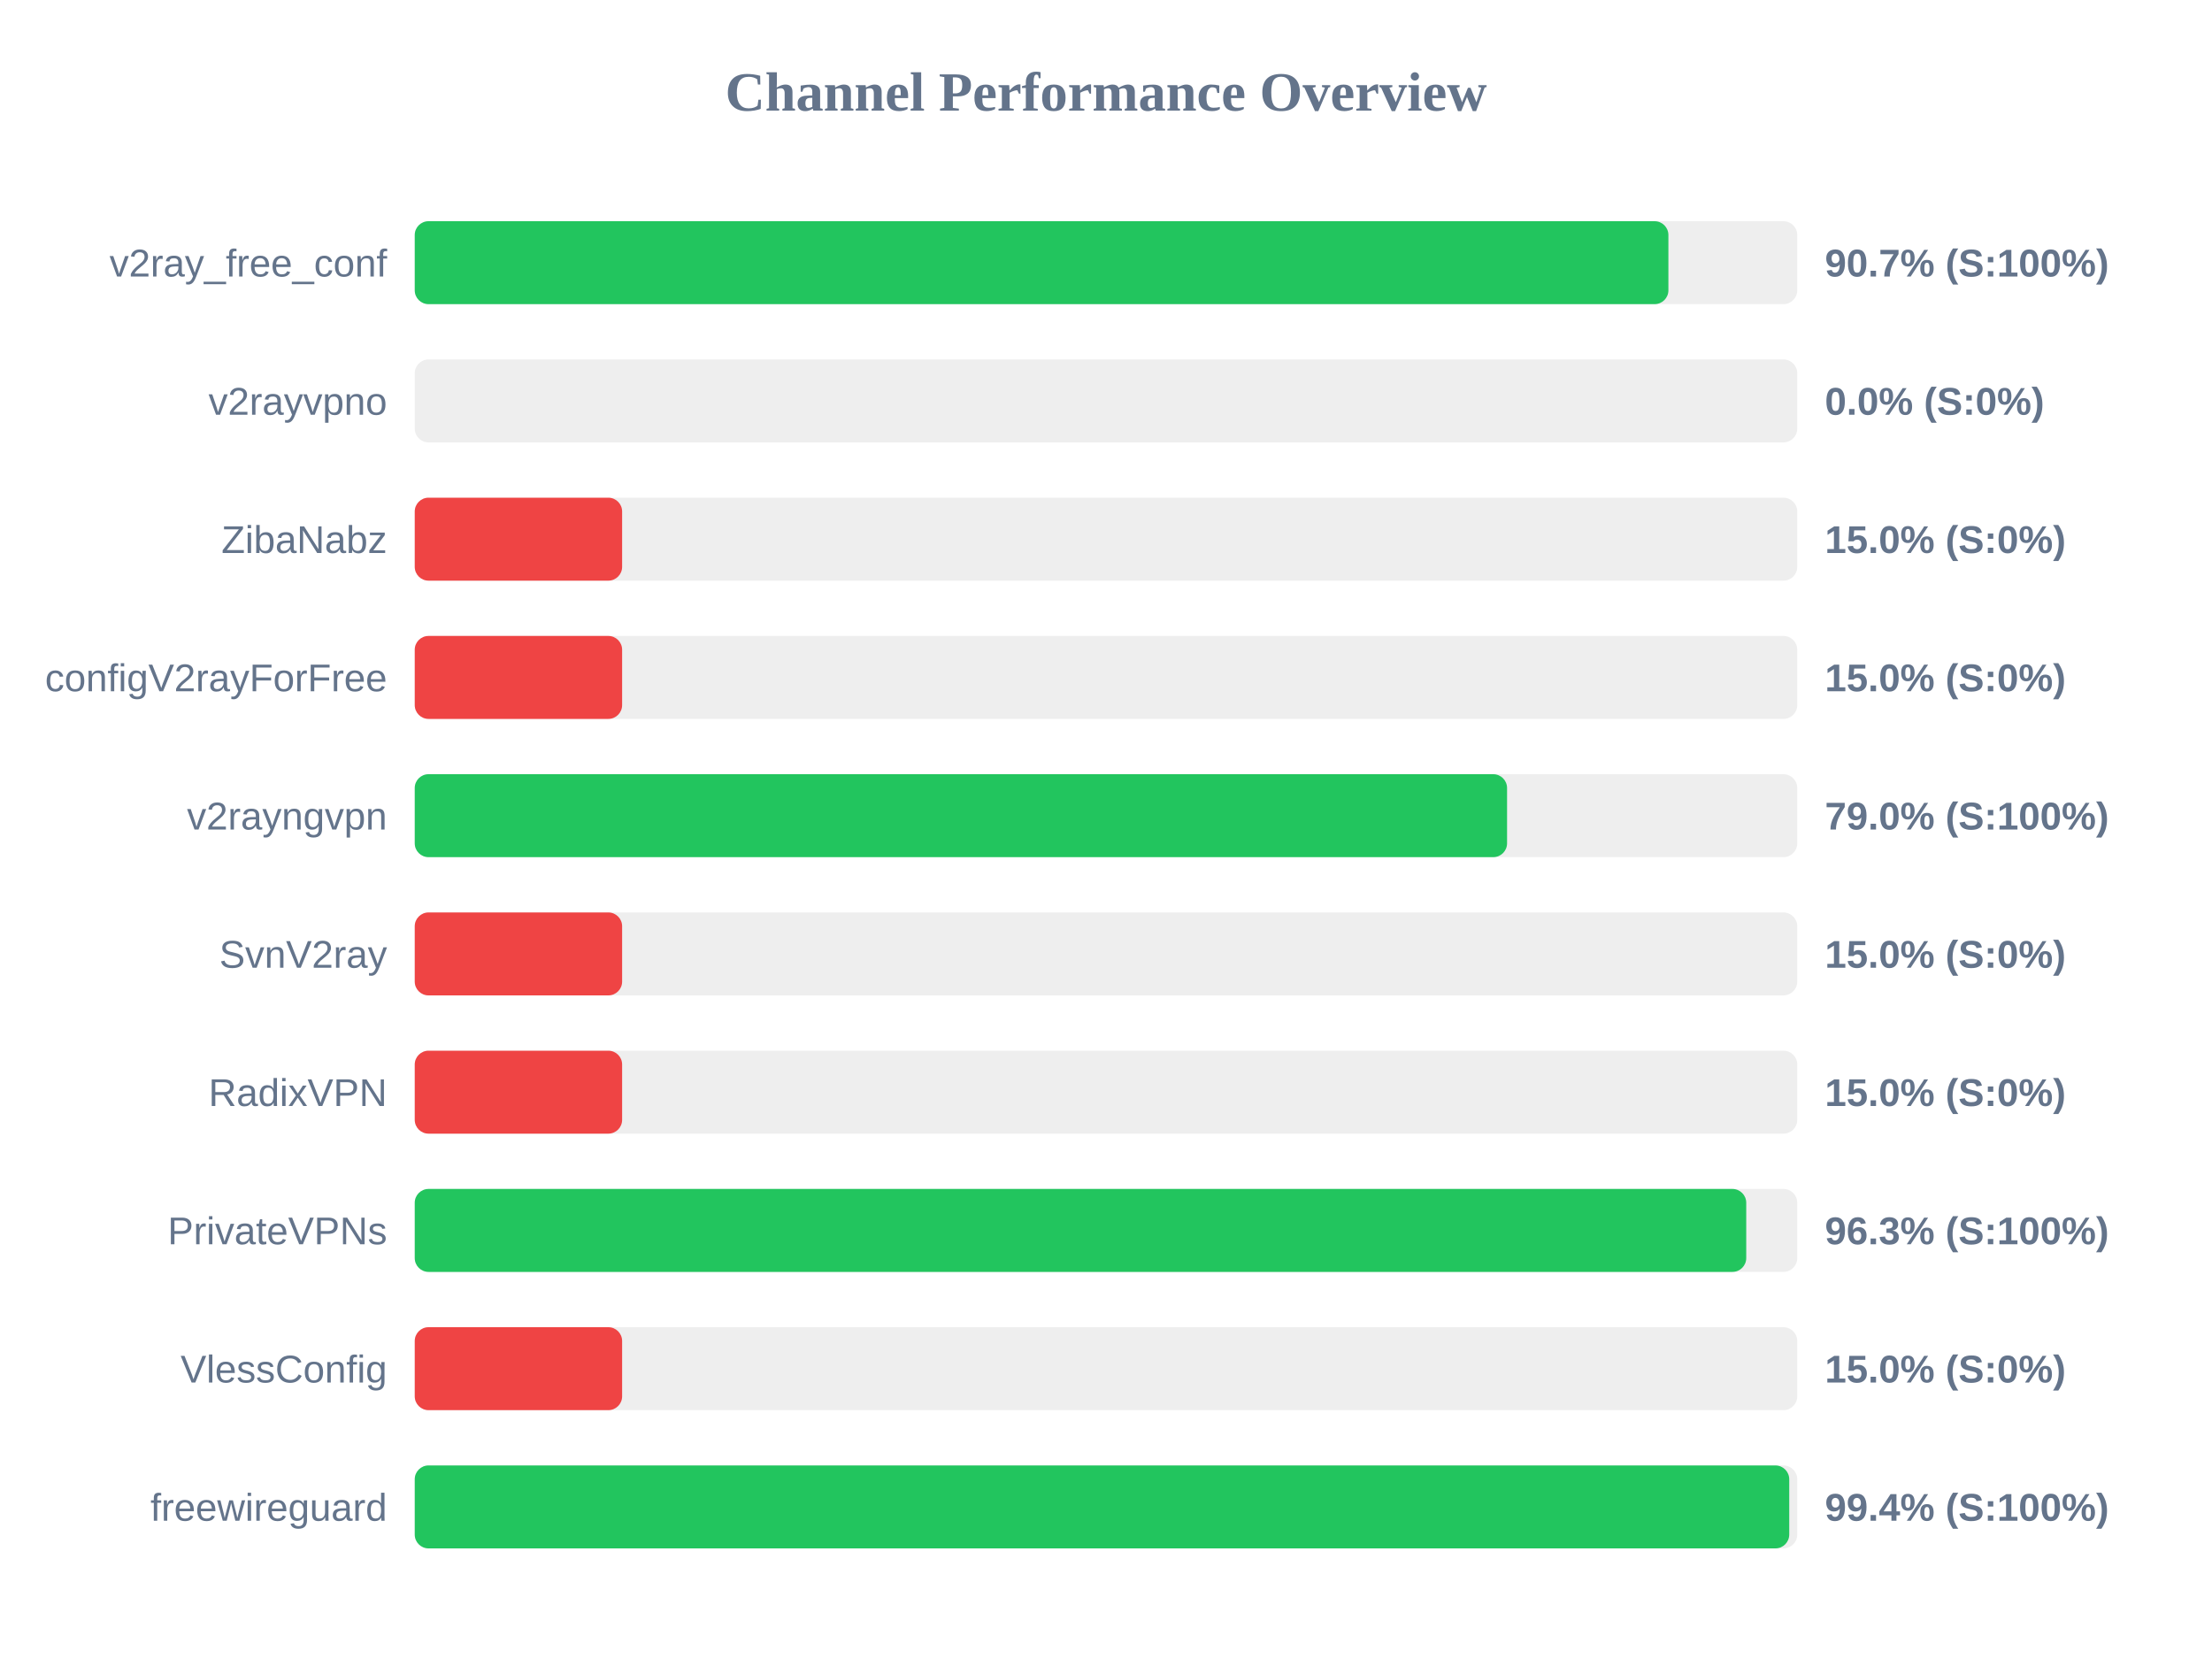
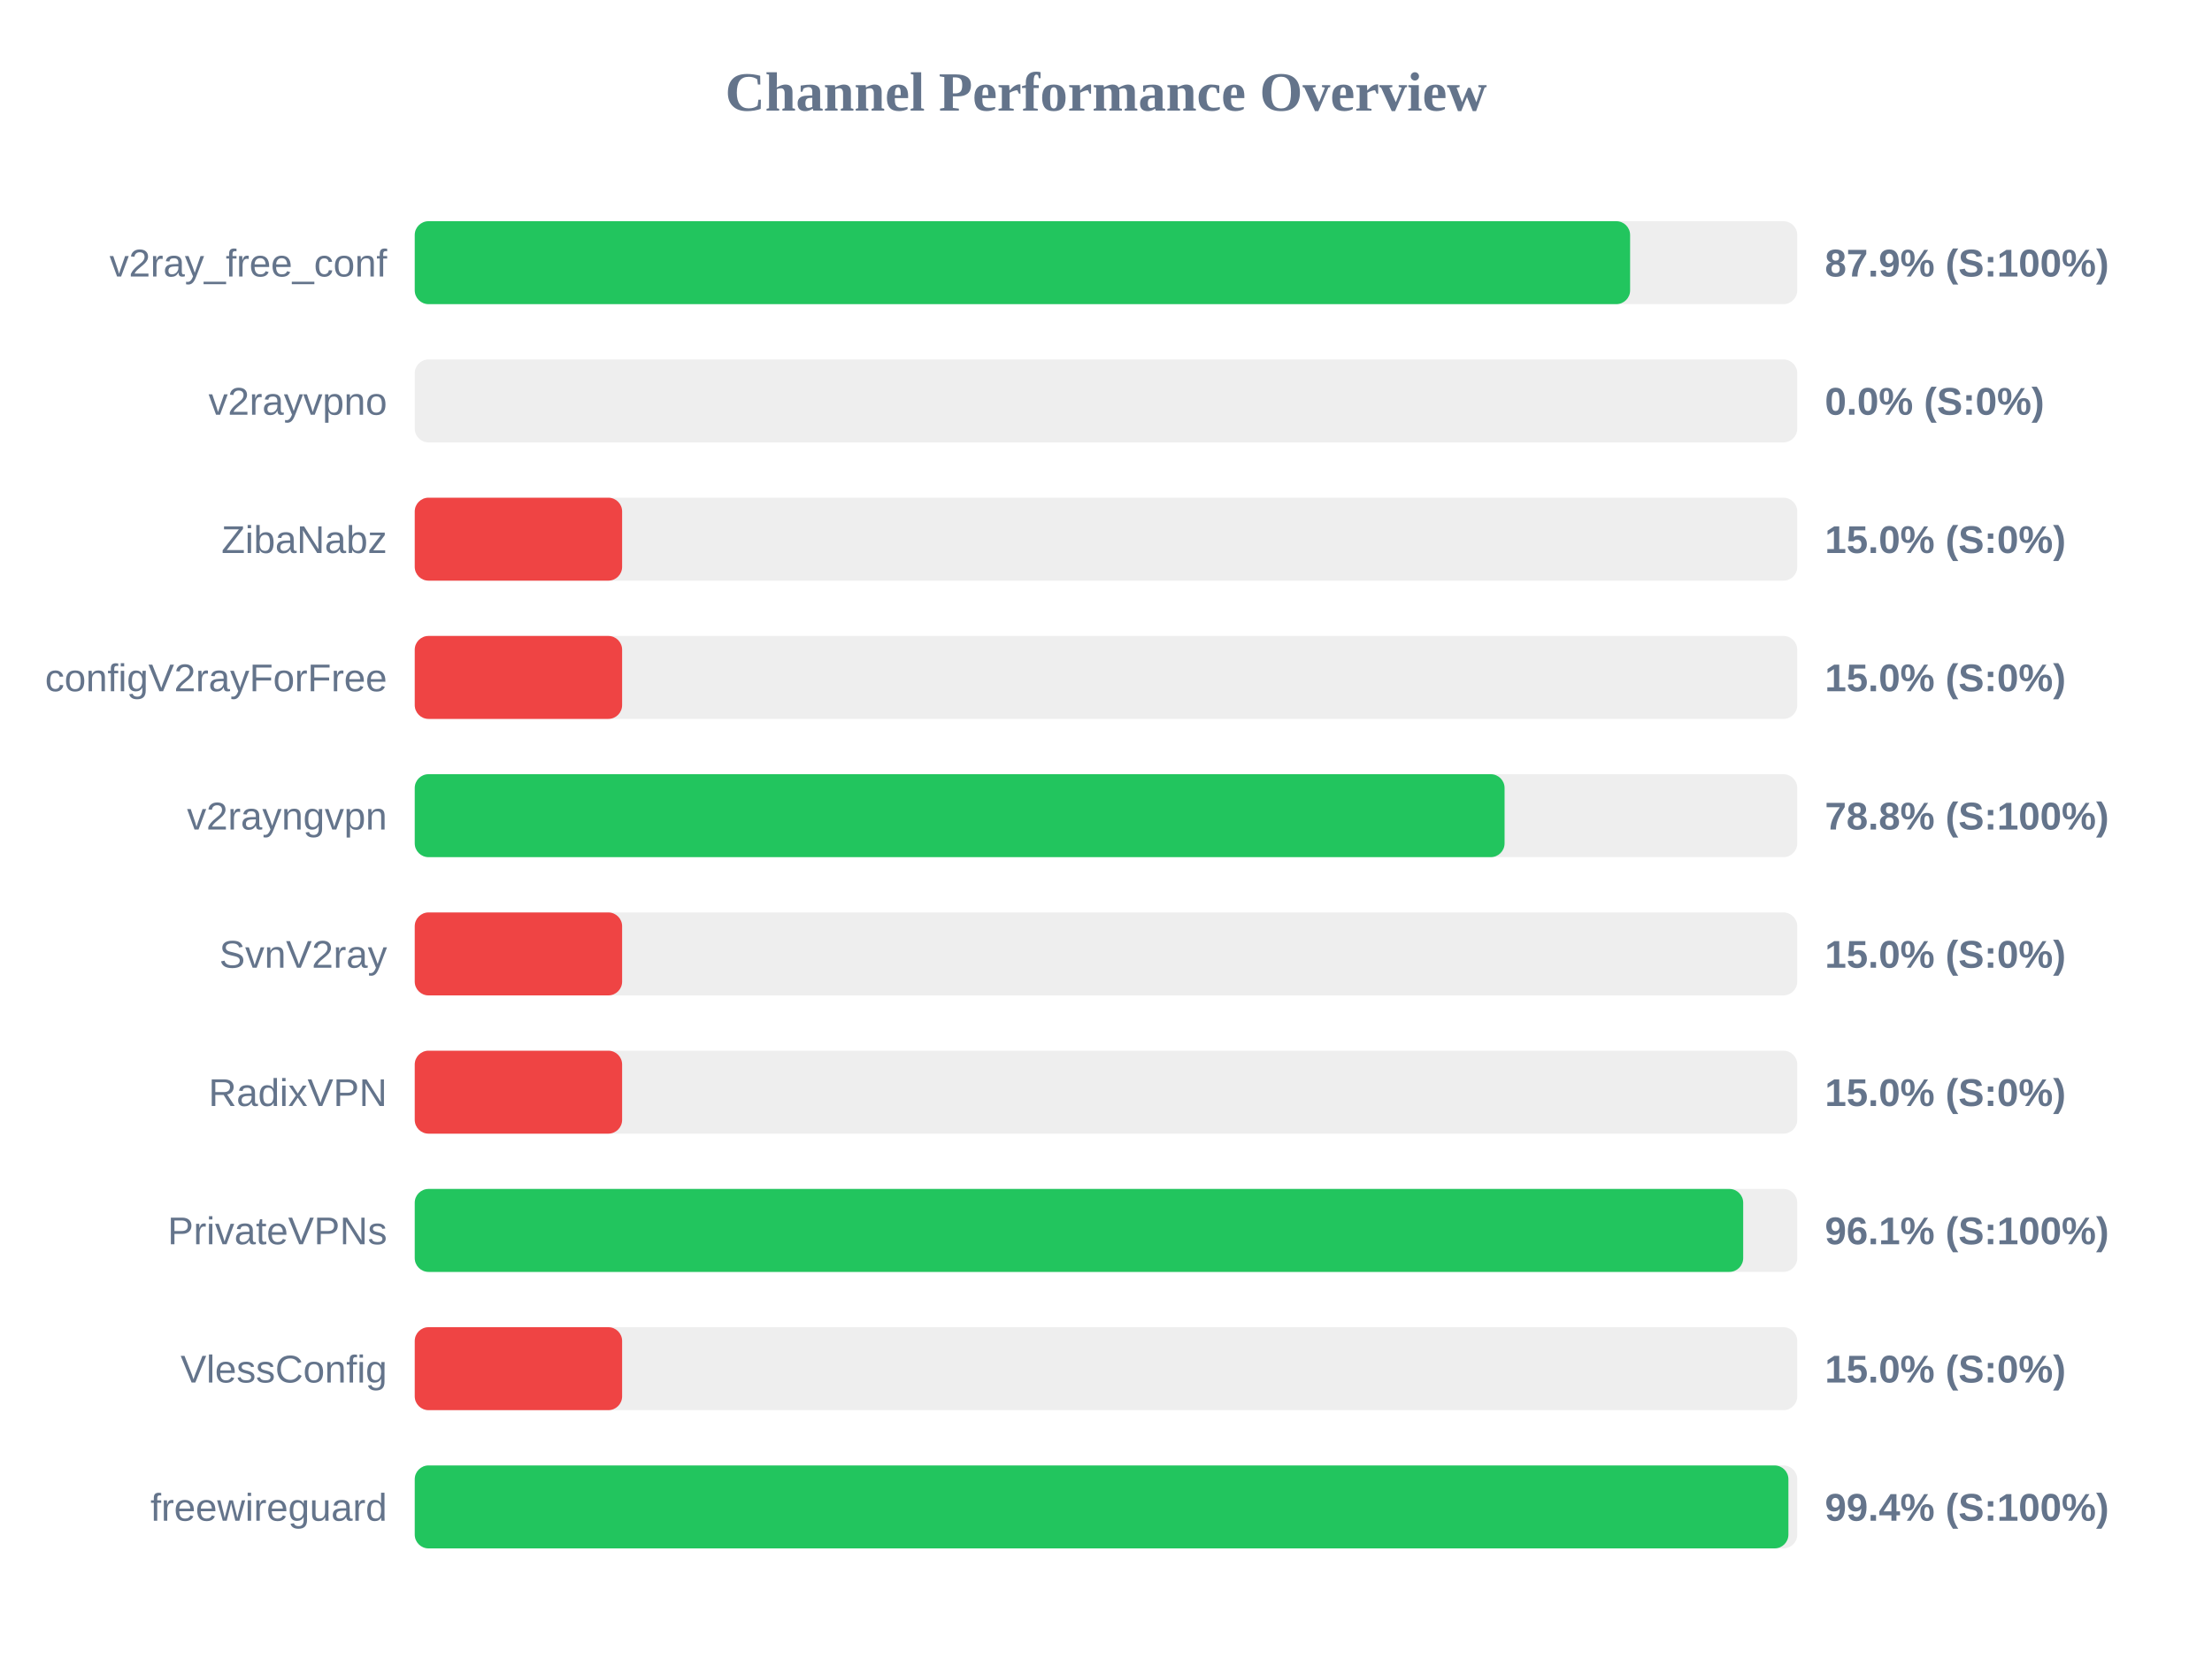
<svg xmlns="http://www.w3.org/2000/svg" width="800" height="600" version="1.1">
  <style>
        .row { font: 14px Arial; fill: #64748b; }
        .score { font: bold 14px Arial; fill: #64748b; }
    </style>
  <text x="400" y="40" text-anchor="middle" font-size="20px" font-weight="bold" fill="#64748b">Channel Performance Overview</text>
  <rect x="150" y="80" width="500" height="30" fill="#eee" rx="5" />
-   <rect x="150" y="80" width="453.4" height="30" fill="#22c55e" rx="5" />
+   <rect x="150" y="80" width="439.55" height="30" fill="#22c55e" rx="5" />
  <text x="140" y="100" text-anchor="end" class="row">v2ray_free_conf</text>
-   <text x="660" y="100" text-anchor="start" class="score">90.7% (S:100%)</text>
+   <text x="660" y="100" text-anchor="start" class="score">87.9% (S:100%)</text>
  <rect x="150" y="130" width="500" height="30" fill="#eee" rx="5" />
  <rect x="150" y="130" width="0.0" height="30" fill="#ef4444" rx="5" />
  <text x="140" y="150" text-anchor="end" class="row">v2rayvpno</text>
  <text x="660" y="150" text-anchor="start" class="score">0.0% (S:0%)</text>
  <rect x="150" y="180" width="500" height="30" fill="#eee" rx="5" />
  <rect x="150" y="180" width="75.0" height="30" fill="#ef4444" rx="5" />
  <text x="140" y="200" text-anchor="end" class="row">ZibaNabz</text>
  <text x="660" y="200" text-anchor="start" class="score">15.0% (S:0%)</text>
  <rect x="150" y="230" width="500" height="30" fill="#eee" rx="5" />
  <rect x="150" y="230" width="75.0" height="30" fill="#ef4444" rx="5" />
  <text x="140" y="250" text-anchor="end" class="row">configV2rayForFree</text>
  <text x="660" y="250" text-anchor="start" class="score">15.0% (S:0%)</text>
  <rect x="150" y="280" width="500" height="30" fill="#eee" rx="5" />
-   <rect x="150" y="280" width="395.05" height="30" fill="#22c55e" rx="5" />
+   <rect x="150" y="280" width="394.15" height="30" fill="#22c55e" rx="5" />
  <text x="140" y="300" text-anchor="end" class="row">v2rayngvpn</text>
-   <text x="660" y="300" text-anchor="start" class="score">79.0% (S:100%)</text>
+   <text x="660" y="300" text-anchor="start" class="score">78.8% (S:100%)</text>
  <rect x="150" y="330" width="500" height="30" fill="#eee" rx="5" />
  <rect x="150" y="330" width="75.0" height="30" fill="#ef4444" rx="5" />
  <text x="140" y="350" text-anchor="end" class="row">SvnV2ray</text>
  <text x="660" y="350" text-anchor="start" class="score">15.0% (S:0%)</text>
  <rect x="150" y="380" width="500" height="30" fill="#eee" rx="5" />
  <rect x="150" y="380" width="75.0" height="30" fill="#ef4444" rx="5" />
  <text x="140" y="400" text-anchor="end" class="row">RadixVPN</text>
  <text x="660" y="400" text-anchor="start" class="score">15.0% (S:0%)</text>
  <rect x="150" y="430" width="500" height="30" fill="#eee" rx="5" />
-   <rect x="150" y="430" width="481.55" height="30" fill="#22c55e" rx="5" />
+   <rect x="150" y="430" width="480.45" height="30" fill="#22c55e" rx="5" />
  <text x="140" y="450" text-anchor="end" class="row">PrivateVPNs</text>
-   <text x="660" y="450" text-anchor="start" class="score">96.3% (S:100%)</text>
+   <text x="660" y="450" text-anchor="start" class="score">96.1% (S:100%)</text>
  <rect x="150" y="480" width="500" height="30" fill="#eee" rx="5" />
  <rect x="150" y="480" width="75.0" height="30" fill="#ef4444" rx="5" />
  <text x="140" y="500" text-anchor="end" class="row">VlessConfig</text>
  <text x="660" y="500" text-anchor="start" class="score">15.0% (S:0%)</text>
  <rect x="150" y="530" width="500" height="30" fill="#eee" rx="5" />
-   <rect x="150" y="530" width="497.1" height="30" fill="#22c55e" rx="5" />
+   <rect x="150" y="530" width="496.8" height="30" fill="#22c55e" rx="5" />
  <text x="140" y="550" text-anchor="end" class="row">freewireguard</text>
  <text x="660" y="550" text-anchor="start" class="score">99.4% (S:100%)</text>
</svg>
